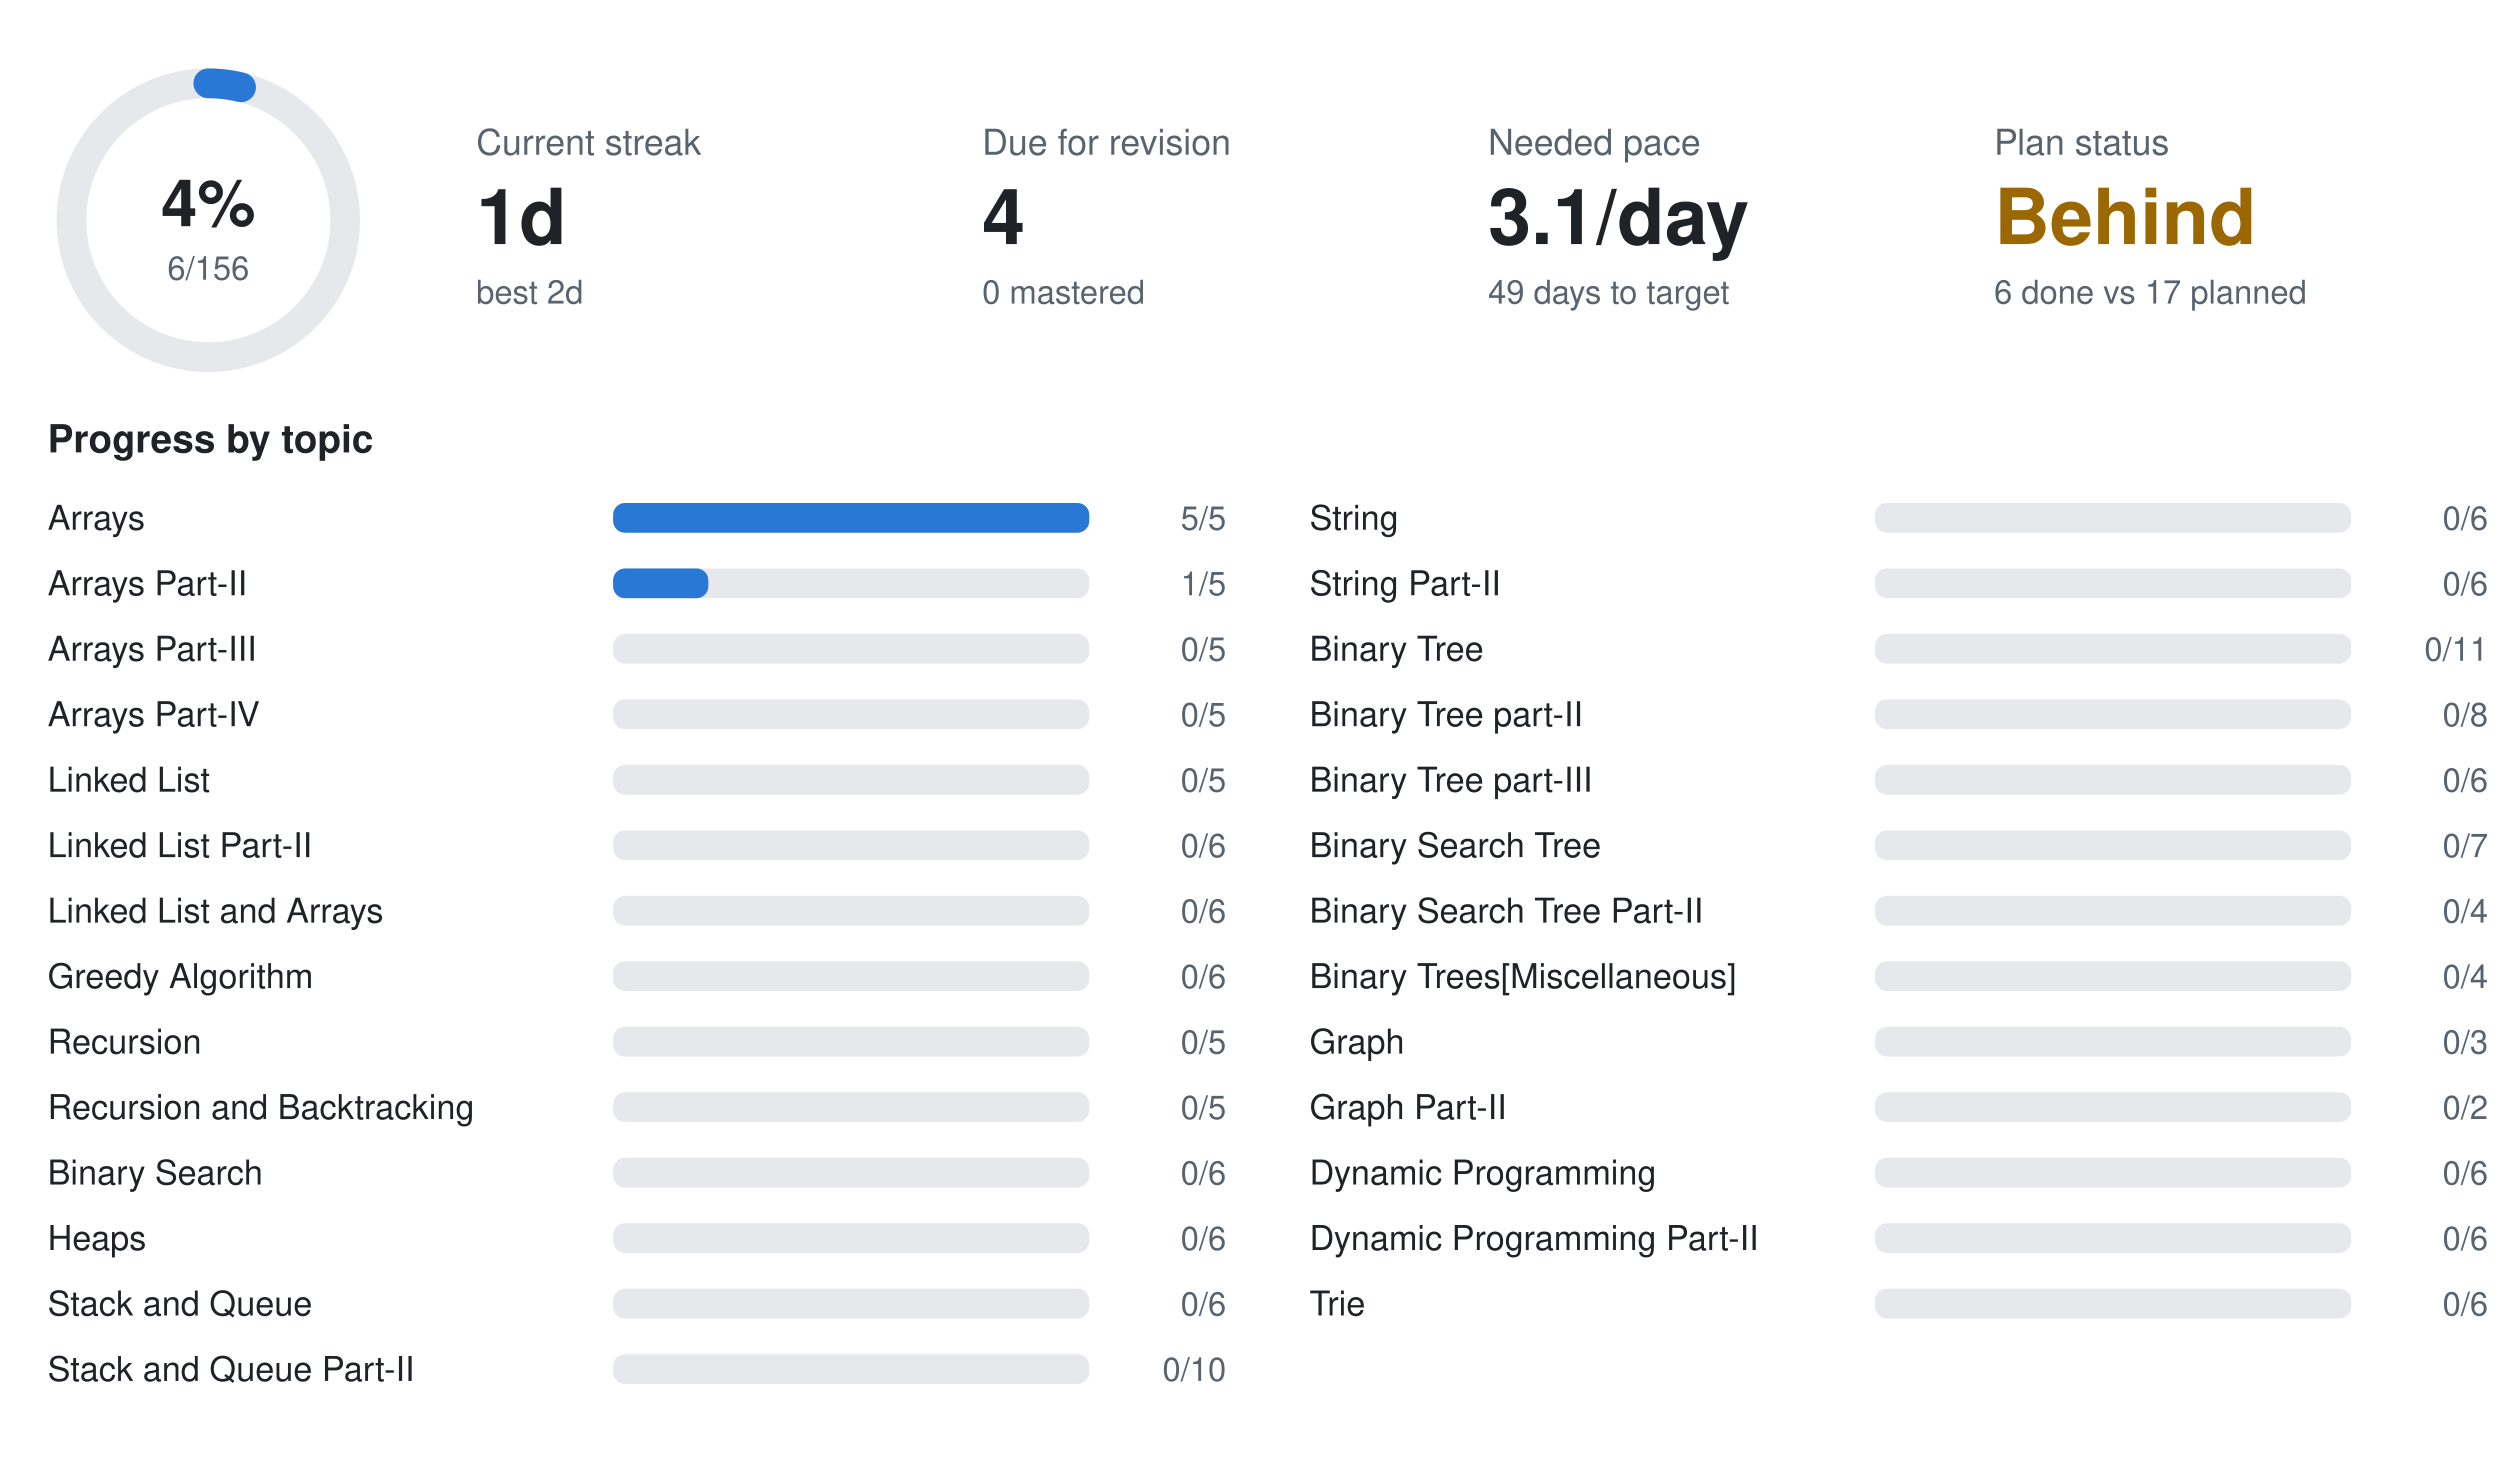
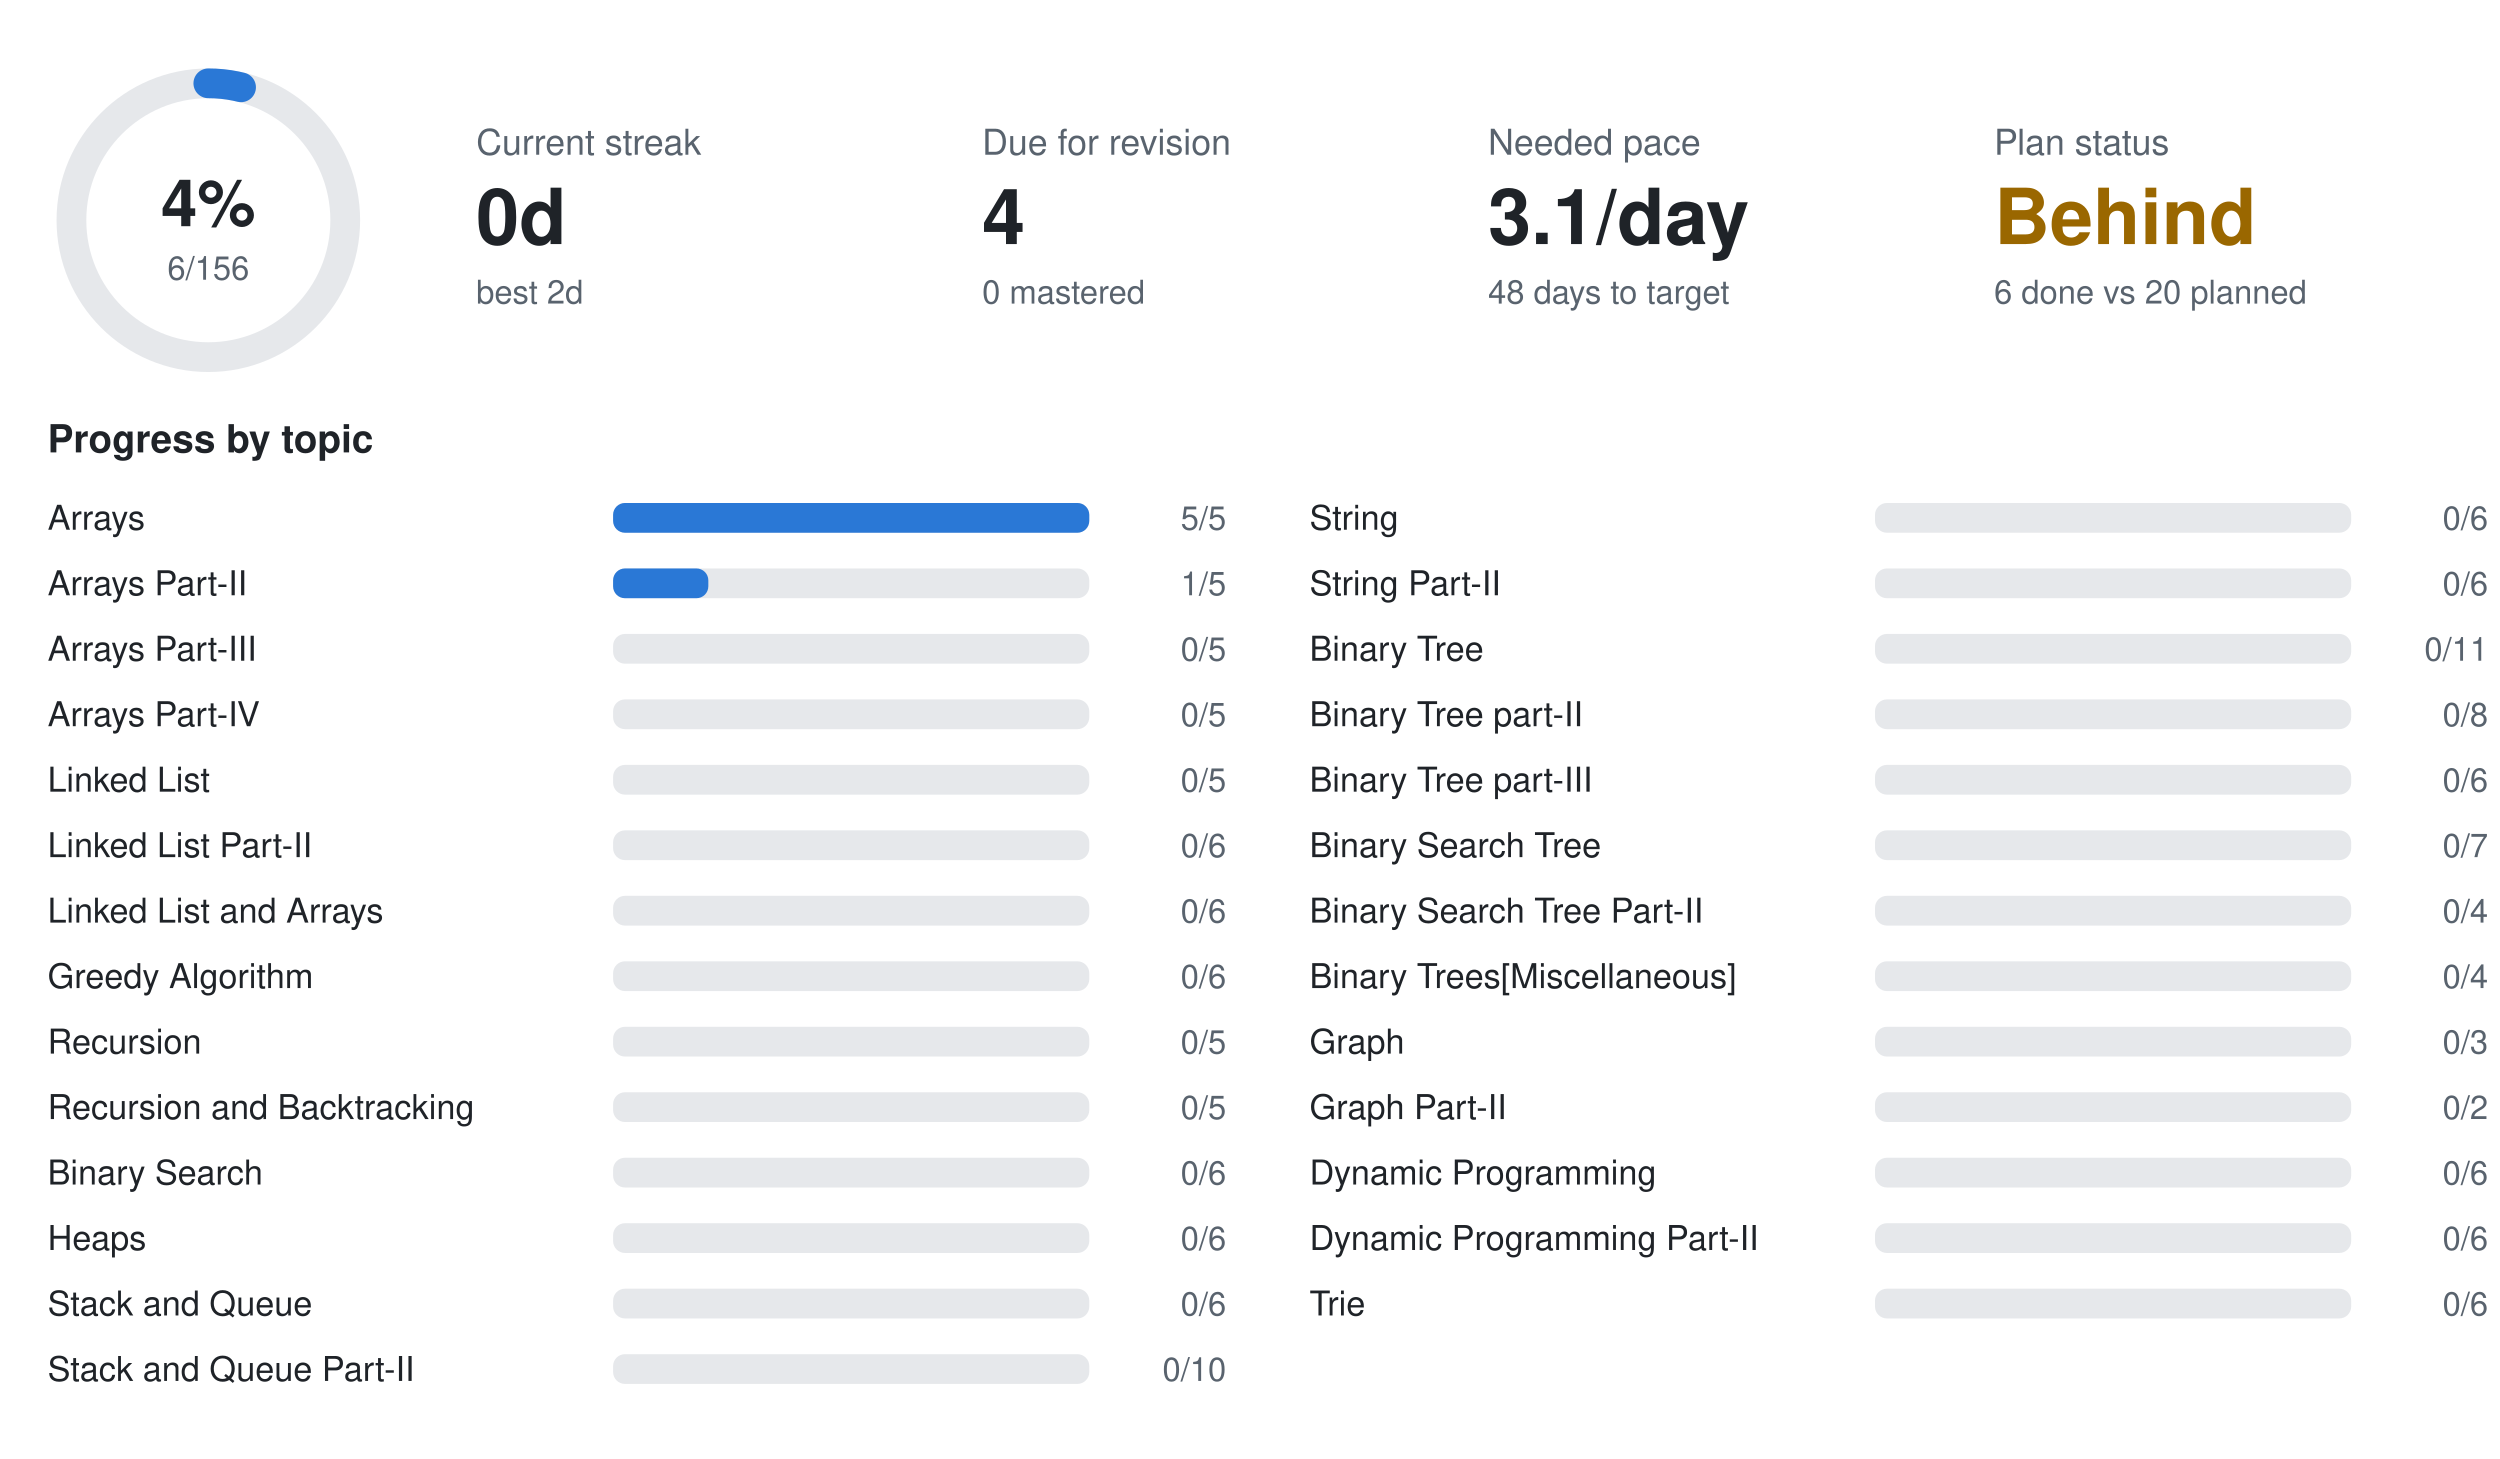
<svg xmlns="http://www.w3.org/2000/svg" width="840" height="490" viewBox="0 0 840 490" font-family="-apple-system,BlinkMacSystemFont,Segoe UI,Helvetica,Arial,sans-serif">
  <circle cx="70" cy="74" r="46" fill="none" stroke="#e6e8eb" stroke-width="10" />
  <circle cx="70" cy="74" r="46" fill="none" stroke="#2a78d6" stroke-width="10" stroke-linecap="round" stroke-dasharray="11.1 289.0" transform="rotate(-90 70 74)" />
  <text x="70" y="76" text-anchor="middle" font-size="22" font-weight="700" fill="#1f2328">4%</text>
  <text x="70" y="94" text-anchor="middle" font-size="11" fill="#59636e">6/156</text>
  <text x="160" y="52" font-size="12" fill="#59636e">Current streak</text>
-   <text x="160" y="82" font-size="26" font-weight="700" fill="#1f2328">1d</text>
+   <text x="160" y="82" font-size="26" font-weight="700" fill="#1f2328">0d</text>
  <text x="160" y="102" font-size="11" fill="#59636e">best 2d</text>
  <text x="330" y="52" font-size="12" fill="#59636e">Due for revision</text>
  <text x="330" y="82" font-size="26" font-weight="700" fill="#1f2328">4</text>
  <text x="330" y="102" font-size="11" fill="#59636e">0 mastered</text>
  <text x="500" y="52" font-size="12" fill="#59636e">Needed pace</text>
  <text x="500" y="82" font-size="26" font-weight="700" fill="#1f2328">3.1/day</text>
-   <text x="500" y="102" font-size="11" fill="#59636e">49 days to target</text>
+   <text x="500" y="102" font-size="11" fill="#59636e">48 days to target</text>
  <text x="670" y="52" font-size="12" fill="#59636e">Plan status</text>
  <text x="670" y="82" font-size="26" font-weight="700" fill="#9a6700">Behind</text>
-   <text x="670" y="102" font-size="11" fill="#59636e">6 done vs 17 planned</text>
+   <text x="670" y="102" font-size="11" fill="#59636e">6 done vs 20 planned</text>
  <text x="16" y="152" font-size="13" font-weight="600" fill="#1f2328">Progress by topic</text>
  <text x="16" y="178" font-size="11.5" fill="#1f2328">Arrays</text>
  <rect x="206" y="169" width="160" height="10" rx="4" fill="#e6e8eb" />
  <rect x="206" y="169" width="160.0" height="10" rx="4" fill="#2a78d6" />
  <text x="412" y="178" text-anchor="end" font-size="11" fill="#59636e">5/5</text>
  <text x="16" y="200" font-size="11.5" fill="#1f2328">Arrays Part-II</text>
  <rect x="206" y="191" width="160" height="10" rx="4" fill="#e6e8eb" />
  <rect x="206" y="191" width="32.0" height="10" rx="4" fill="#2a78d6" />
  <text x="412" y="200" text-anchor="end" font-size="11" fill="#59636e">1/5</text>
  <text x="16" y="222" font-size="11.5" fill="#1f2328">Arrays Part-III</text>
  <rect x="206" y="213" width="160" height="10" rx="4" fill="#e6e8eb" />
  <text x="412" y="222" text-anchor="end" font-size="11" fill="#59636e">0/5</text>
  <text x="16" y="244" font-size="11.5" fill="#1f2328">Arrays Part-IV</text>
  <rect x="206" y="235" width="160" height="10" rx="4" fill="#e6e8eb" />
  <text x="412" y="244" text-anchor="end" font-size="11" fill="#59636e">0/5</text>
  <text x="16" y="266" font-size="11.5" fill="#1f2328">Linked List</text>
  <rect x="206" y="257" width="160" height="10" rx="4" fill="#e6e8eb" />
  <text x="412" y="266" text-anchor="end" font-size="11" fill="#59636e">0/5</text>
  <text x="16" y="288" font-size="11.5" fill="#1f2328">Linked List Part-II</text>
  <rect x="206" y="279" width="160" height="10" rx="4" fill="#e6e8eb" />
  <text x="412" y="288" text-anchor="end" font-size="11" fill="#59636e">0/6</text>
  <text x="16" y="310" font-size="11.5" fill="#1f2328">Linked List and Arrays</text>
  <rect x="206" y="301" width="160" height="10" rx="4" fill="#e6e8eb" />
  <text x="412" y="310" text-anchor="end" font-size="11" fill="#59636e">0/6</text>
  <text x="16" y="332" font-size="11.5" fill="#1f2328">Greedy Algorithm</text>
  <rect x="206" y="323" width="160" height="10" rx="4" fill="#e6e8eb" />
  <text x="412" y="332" text-anchor="end" font-size="11" fill="#59636e">0/6</text>
  <text x="16" y="354" font-size="11.5" fill="#1f2328">Recursion</text>
  <rect x="206" y="345" width="160" height="10" rx="4" fill="#e6e8eb" />
  <text x="412" y="354" text-anchor="end" font-size="11" fill="#59636e">0/5</text>
  <text x="16" y="376" font-size="11.5" fill="#1f2328">Recursion and Backtracking</text>
  <rect x="206" y="367" width="160" height="10" rx="4" fill="#e6e8eb" />
  <text x="412" y="376" text-anchor="end" font-size="11" fill="#59636e">0/5</text>
  <text x="16" y="398" font-size="11.5" fill="#1f2328">Binary Search</text>
  <rect x="206" y="389" width="160" height="10" rx="4" fill="#e6e8eb" />
  <text x="412" y="398" text-anchor="end" font-size="11" fill="#59636e">0/6</text>
  <text x="16" y="420" font-size="11.5" fill="#1f2328">Heaps</text>
  <rect x="206" y="411" width="160" height="10" rx="4" fill="#e6e8eb" />
  <text x="412" y="420" text-anchor="end" font-size="11" fill="#59636e">0/6</text>
  <text x="16" y="442" font-size="11.5" fill="#1f2328">Stack and Queue</text>
  <rect x="206" y="433" width="160" height="10" rx="4" fill="#e6e8eb" />
  <text x="412" y="442" text-anchor="end" font-size="11" fill="#59636e">0/6</text>
  <text x="16" y="464" font-size="11.5" fill="#1f2328">Stack and Queue Part-II</text>
  <rect x="206" y="455" width="160" height="10" rx="4" fill="#e6e8eb" />
  <text x="412" y="464" text-anchor="end" font-size="11" fill="#59636e">0/10</text>
  <text x="440" y="178" font-size="11.5" fill="#1f2328">String</text>
  <rect x="630" y="169" width="160" height="10" rx="4" fill="#e6e8eb" />
  <text x="836" y="178" text-anchor="end" font-size="11" fill="#59636e">0/6</text>
  <text x="440" y="200" font-size="11.5" fill="#1f2328">String Part-II</text>
  <rect x="630" y="191" width="160" height="10" rx="4" fill="#e6e8eb" />
  <text x="836" y="200" text-anchor="end" font-size="11" fill="#59636e">0/6</text>
  <text x="440" y="222" font-size="11.5" fill="#1f2328">Binary Tree</text>
  <rect x="630" y="213" width="160" height="10" rx="4" fill="#e6e8eb" />
  <text x="836" y="222" text-anchor="end" font-size="11" fill="#59636e">0/11</text>
  <text x="440" y="244" font-size="11.5" fill="#1f2328">Binary Tree part-II</text>
  <rect x="630" y="235" width="160" height="10" rx="4" fill="#e6e8eb" />
  <text x="836" y="244" text-anchor="end" font-size="11" fill="#59636e">0/8</text>
  <text x="440" y="266" font-size="11.5" fill="#1f2328">Binary Tree part-III</text>
  <rect x="630" y="257" width="160" height="10" rx="4" fill="#e6e8eb" />
  <text x="836" y="266" text-anchor="end" font-size="11" fill="#59636e">0/6</text>
  <text x="440" y="288" font-size="11.5" fill="#1f2328">Binary Search Tree</text>
  <rect x="630" y="279" width="160" height="10" rx="4" fill="#e6e8eb" />
  <text x="836" y="288" text-anchor="end" font-size="11" fill="#59636e">0/7</text>
  <text x="440" y="310" font-size="11.5" fill="#1f2328">Binary Search Tree Part-II</text>
  <rect x="630" y="301" width="160" height="10" rx="4" fill="#e6e8eb" />
  <text x="836" y="310" text-anchor="end" font-size="11" fill="#59636e">0/4</text>
  <text x="440" y="332" font-size="11.5" fill="#1f2328">Binary Trees[Miscellaneous]</text>
  <rect x="630" y="323" width="160" height="10" rx="4" fill="#e6e8eb" />
  <text x="836" y="332" text-anchor="end" font-size="11" fill="#59636e">0/4</text>
  <text x="440" y="354" font-size="11.5" fill="#1f2328">Graph</text>
  <rect x="630" y="345" width="160" height="10" rx="4" fill="#e6e8eb" />
  <text x="836" y="354" text-anchor="end" font-size="11" fill="#59636e">0/3</text>
  <text x="440" y="376" font-size="11.5" fill="#1f2328">Graph Part-II</text>
  <rect x="630" y="367" width="160" height="10" rx="4" fill="#e6e8eb" />
  <text x="836" y="376" text-anchor="end" font-size="11" fill="#59636e">0/2</text>
  <text x="440" y="398" font-size="11.5" fill="#1f2328">Dynamic Programming</text>
  <rect x="630" y="389" width="160" height="10" rx="4" fill="#e6e8eb" />
  <text x="836" y="398" text-anchor="end" font-size="11" fill="#59636e">0/6</text>
  <text x="440" y="420" font-size="11.5" fill="#1f2328">Dynamic Programming Part-II</text>
  <rect x="630" y="411" width="160" height="10" rx="4" fill="#e6e8eb" />
  <text x="836" y="420" text-anchor="end" font-size="11" fill="#59636e">0/6</text>
  <text x="440" y="442" font-size="11.5" fill="#1f2328">Trie</text>
  <rect x="630" y="433" width="160" height="10" rx="4" fill="#e6e8eb" />
  <text x="836" y="442" text-anchor="end" font-size="11" fill="#59636e">0/6</text>
</svg>
